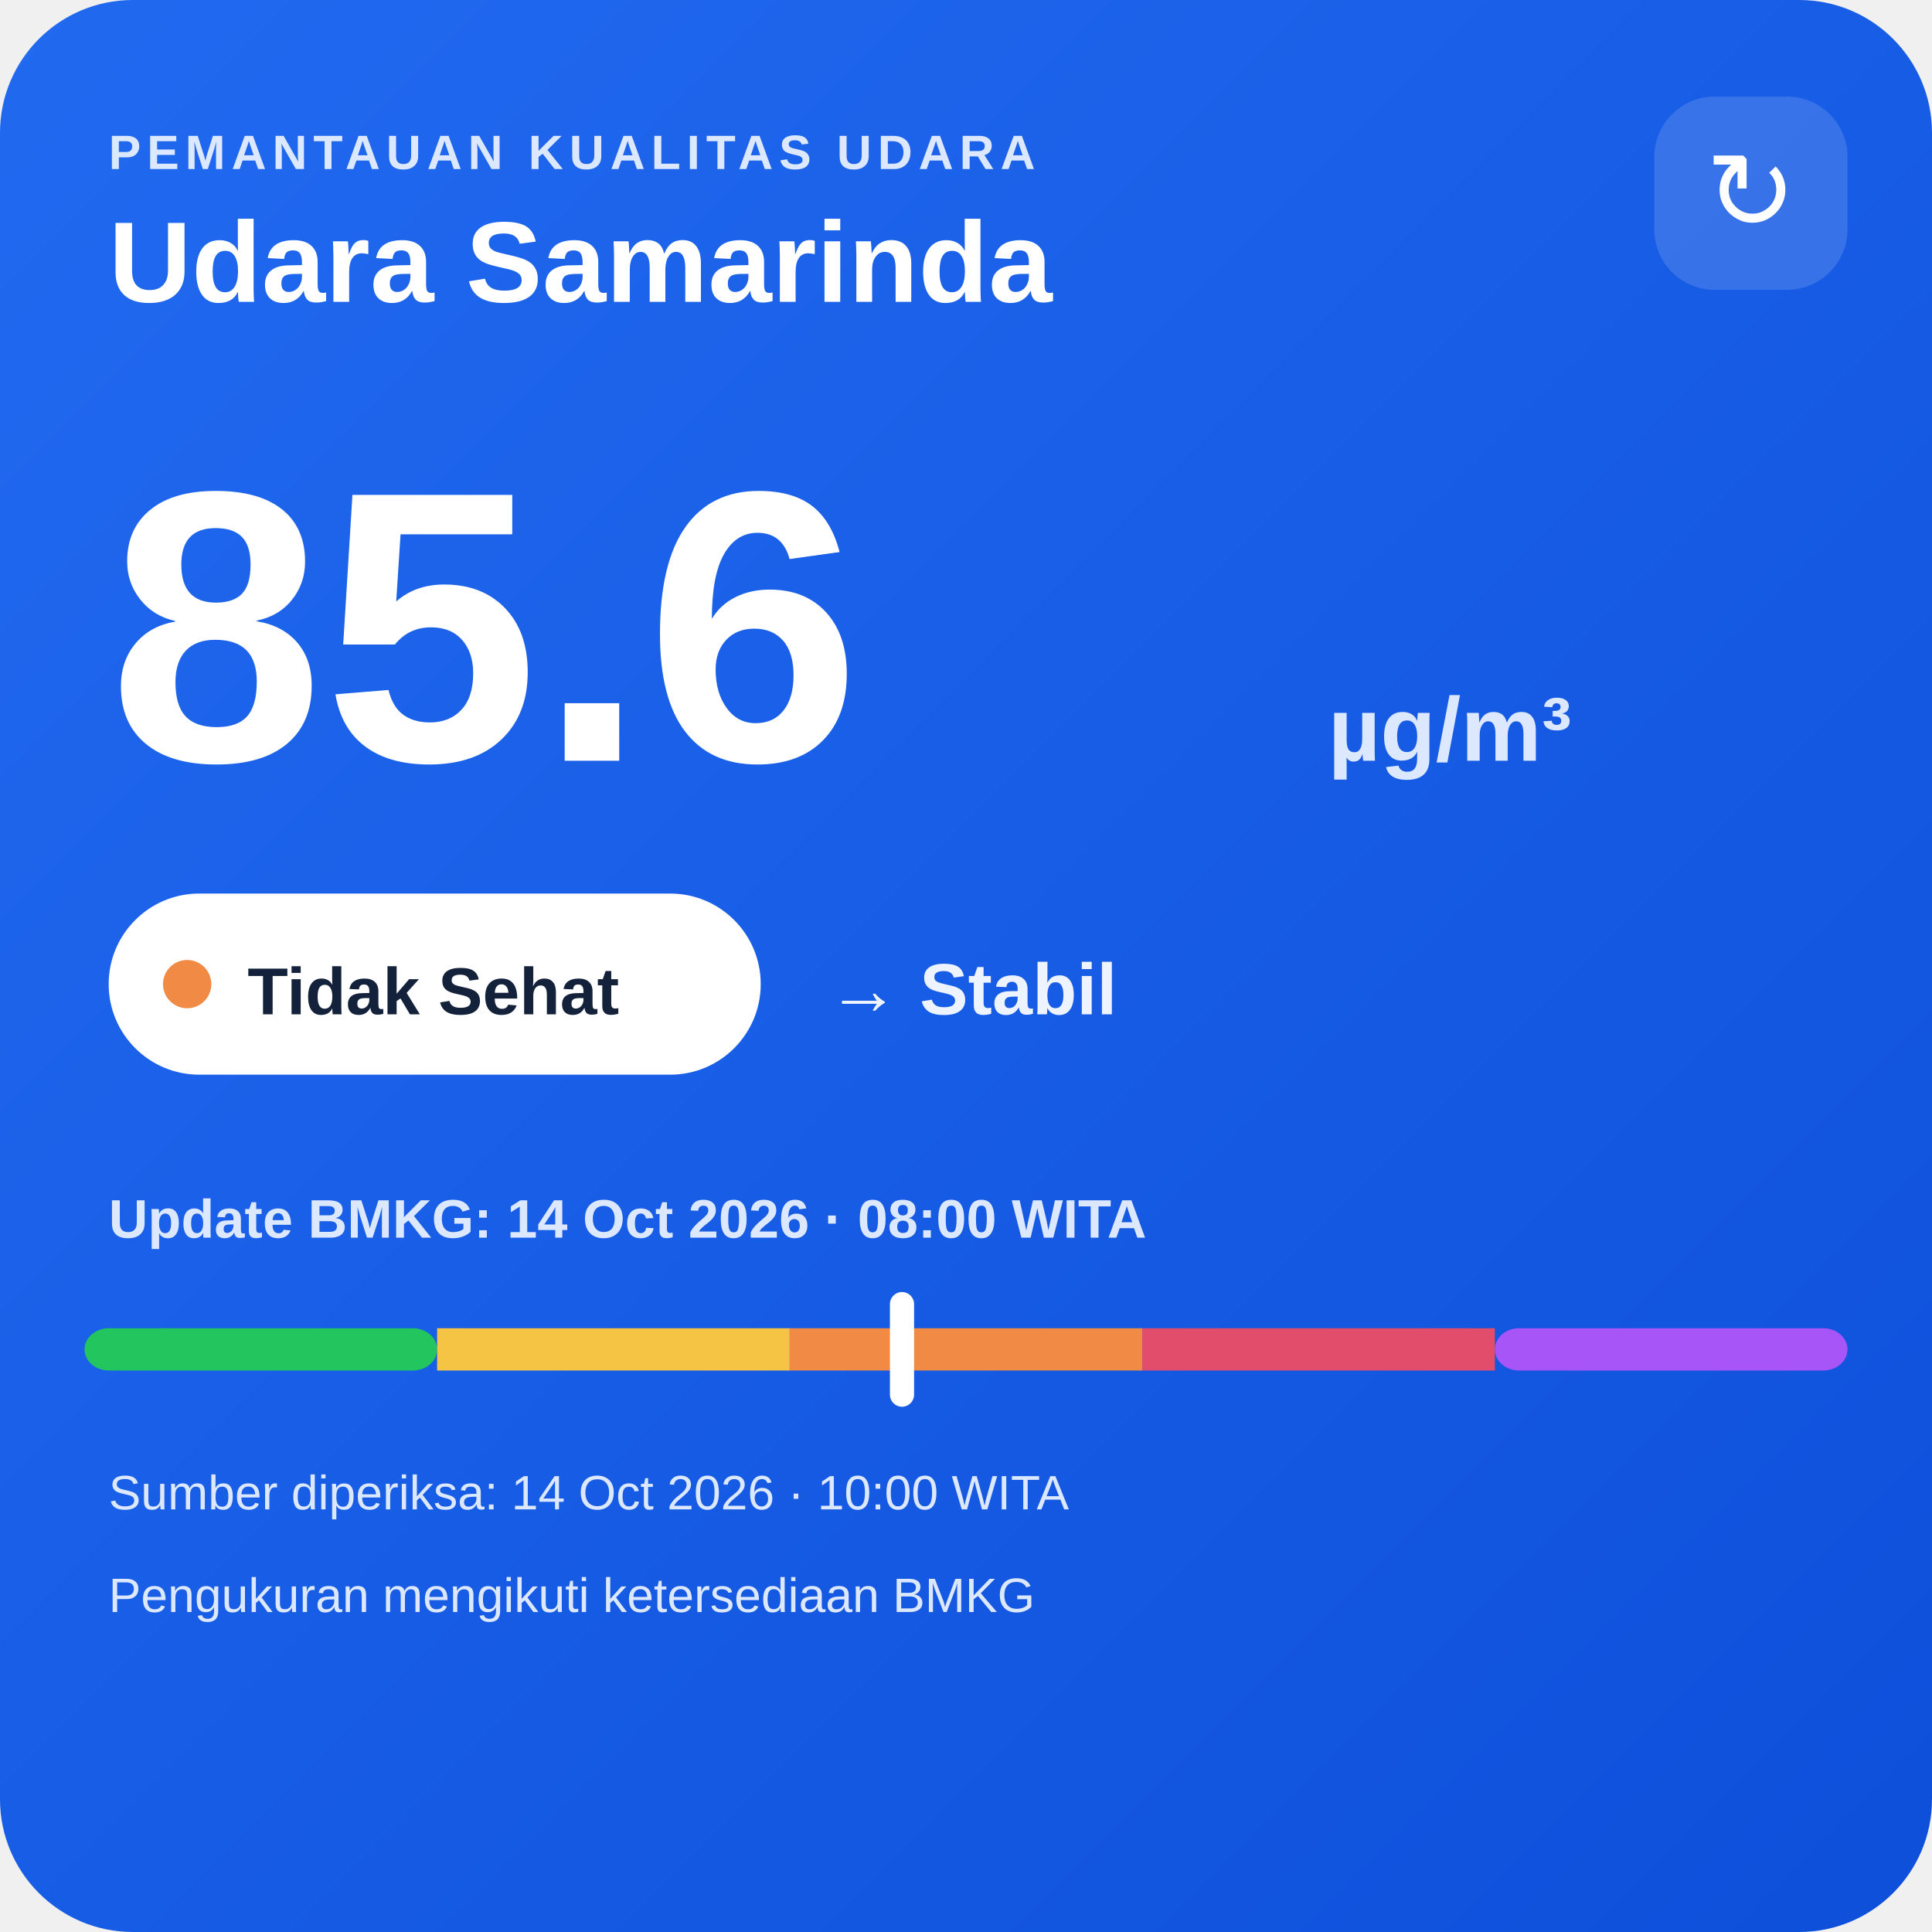
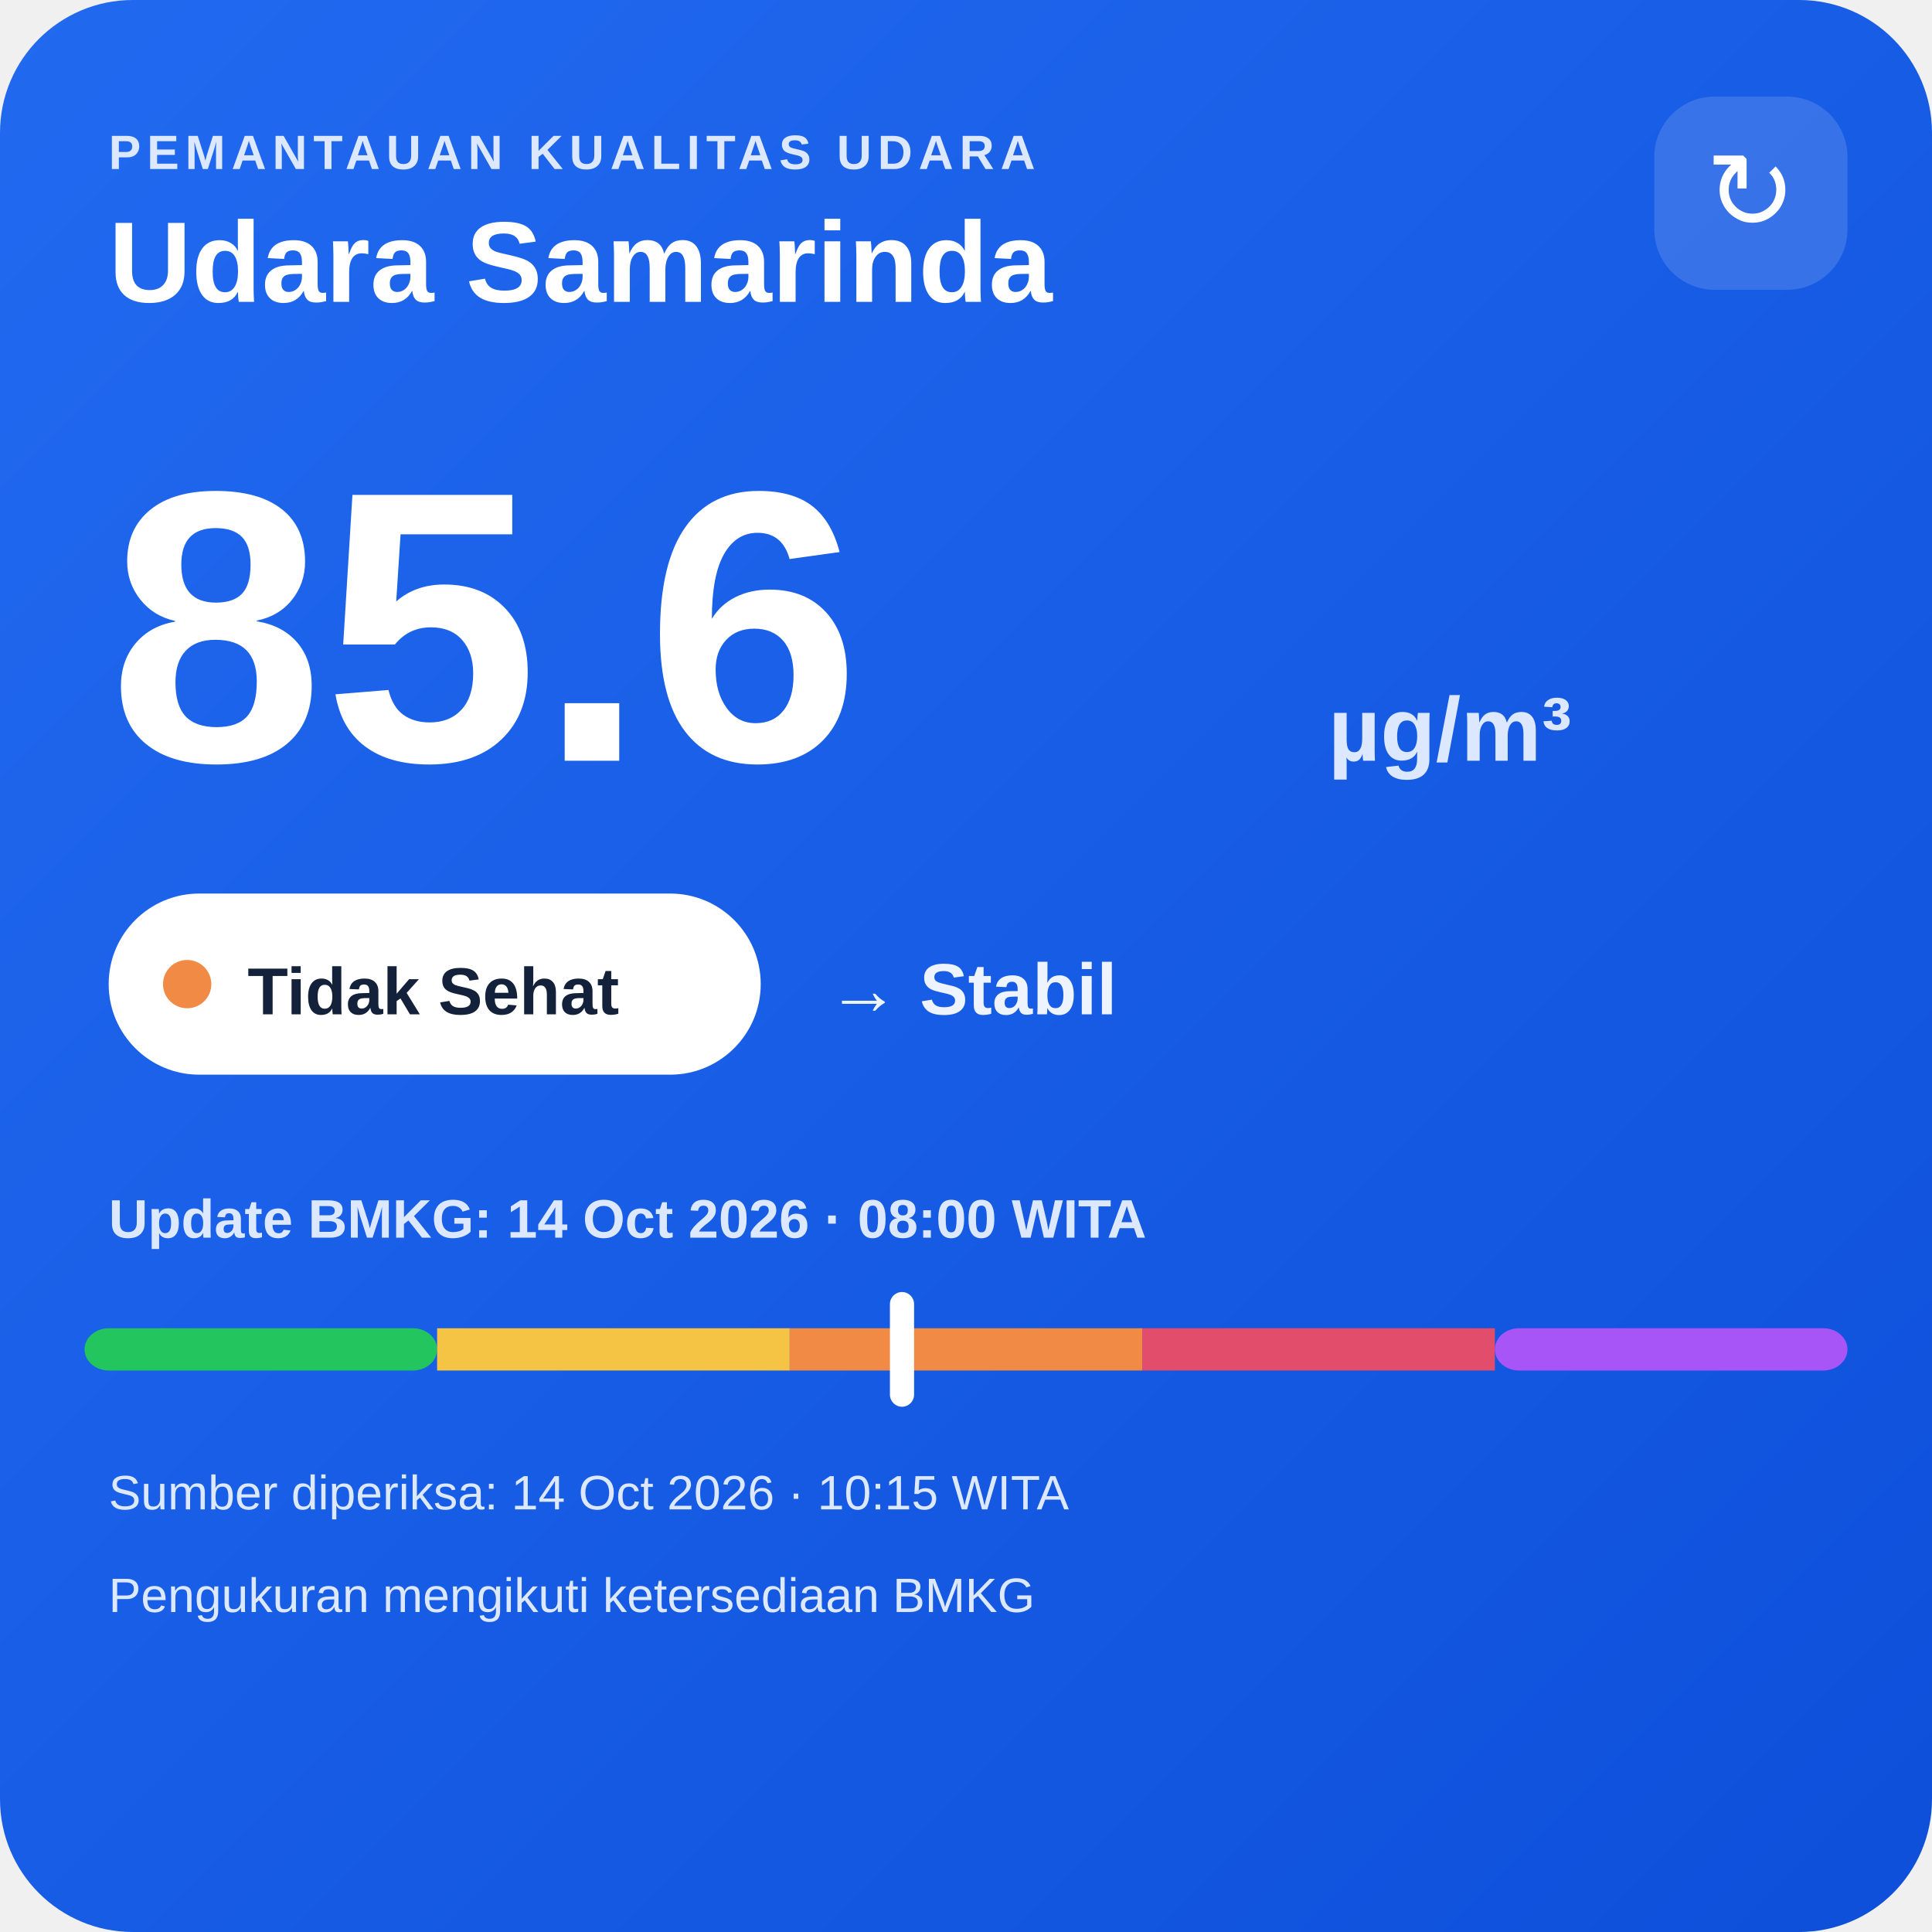
<svg xmlns="http://www.w3.org/2000/svg" width="320" height="320" viewBox="0 0 320 320">
  <defs>
    <linearGradient id="bg" x1="0" y1="0" x2="1" y2="1">
      <stop offset="0" stop-color="#216af0" />
      <stop offset="1" stop-color="#0e4fda" />
    </linearGradient>
  </defs>
  <rect width="320" height="320" rx="22" fill="url(#bg)" />
  <text x="18" y="28" fill="#dce8ff" font-family="Arial,sans-serif" font-size="8" font-weight="700" letter-spacing="1">PEMANTAUAN KUALITAS UDARA</text>
  <text x="18" y="50" fill="#ffffff" font-family="Arial,sans-serif" font-size="19" font-weight="700">Udara Samarinda</text>
  <rect x="274" y="16" width="32" height="32" rx="10" fill="#ffffff" fill-opacity=".14" />
  <text x="290" y="38" text-anchor="middle" fill="#ffffff" font-family="Arial,sans-serif" font-size="18">↻</text>
  <text x="18" y="126" fill="#ffffff" font-family="Arial,sans-serif" font-size="64" font-weight="800">85.6</text>
  <text x="220" y="126" fill="#dce8ff" font-family="Arial,sans-serif" font-size="15" font-weight="700">µg/m³</text>
  <rect x="18" y="148" width="108" height="30" rx="15" fill="#ffffff" />
  <circle cx="31" cy="163" r="4" fill="#f08a45" />
  <text x="41" y="168" fill="#13213a" font-family="Arial,sans-serif" font-size="11" font-weight="700">Tidak Sehat</text>
  <text x="137" y="168" fill="#eef4ff" font-family="Arial,sans-serif" font-size="12" font-weight="700">→ Stabil</text>
  <text x="18" y="205" fill="#dce8ff" font-family="Arial,sans-serif" font-size="9" font-weight="700">Update BMKG: 14 Oct 2026 · 08:00 WITA</text>
  <rect x="14" y="220" width="58.4" height="7" rx="4" fill="#22c55e" />
  <rect x="72.4" y="220" width="58.4" height="7" fill="#f6c445" />
  <rect x="130.8" y="220" width="58.4" height="7" fill="#f08a45" />
  <rect x="189.2" y="220" width="58.4" height="7" fill="#e24d6b" />
  <rect x="247.6" y="220" width="58.4" height="7" rx="4" fill="#a855f7" />
  <rect x="147.4" y="214" width="4" height="19" rx="2" fill="#ffffff" />
-   <text x="18" y="250" fill="#dce8ff" font-family="Arial,sans-serif" font-size="8">Sumber diperiksa: 14 Oct 2026 · 10:00 WITA</text>
+   <text x="18" y="250" fill="#dce8ff" font-family="Arial,sans-serif" font-size="8">Sumber diperiksa: 14 Oct 2026 · 10:15 WITA</text>
  <text x="18" y="267" fill="#dce8ff" font-family="Arial,sans-serif" font-size="8">Pengukuran mengikuti ketersediaan BMKG</text>
</svg>
